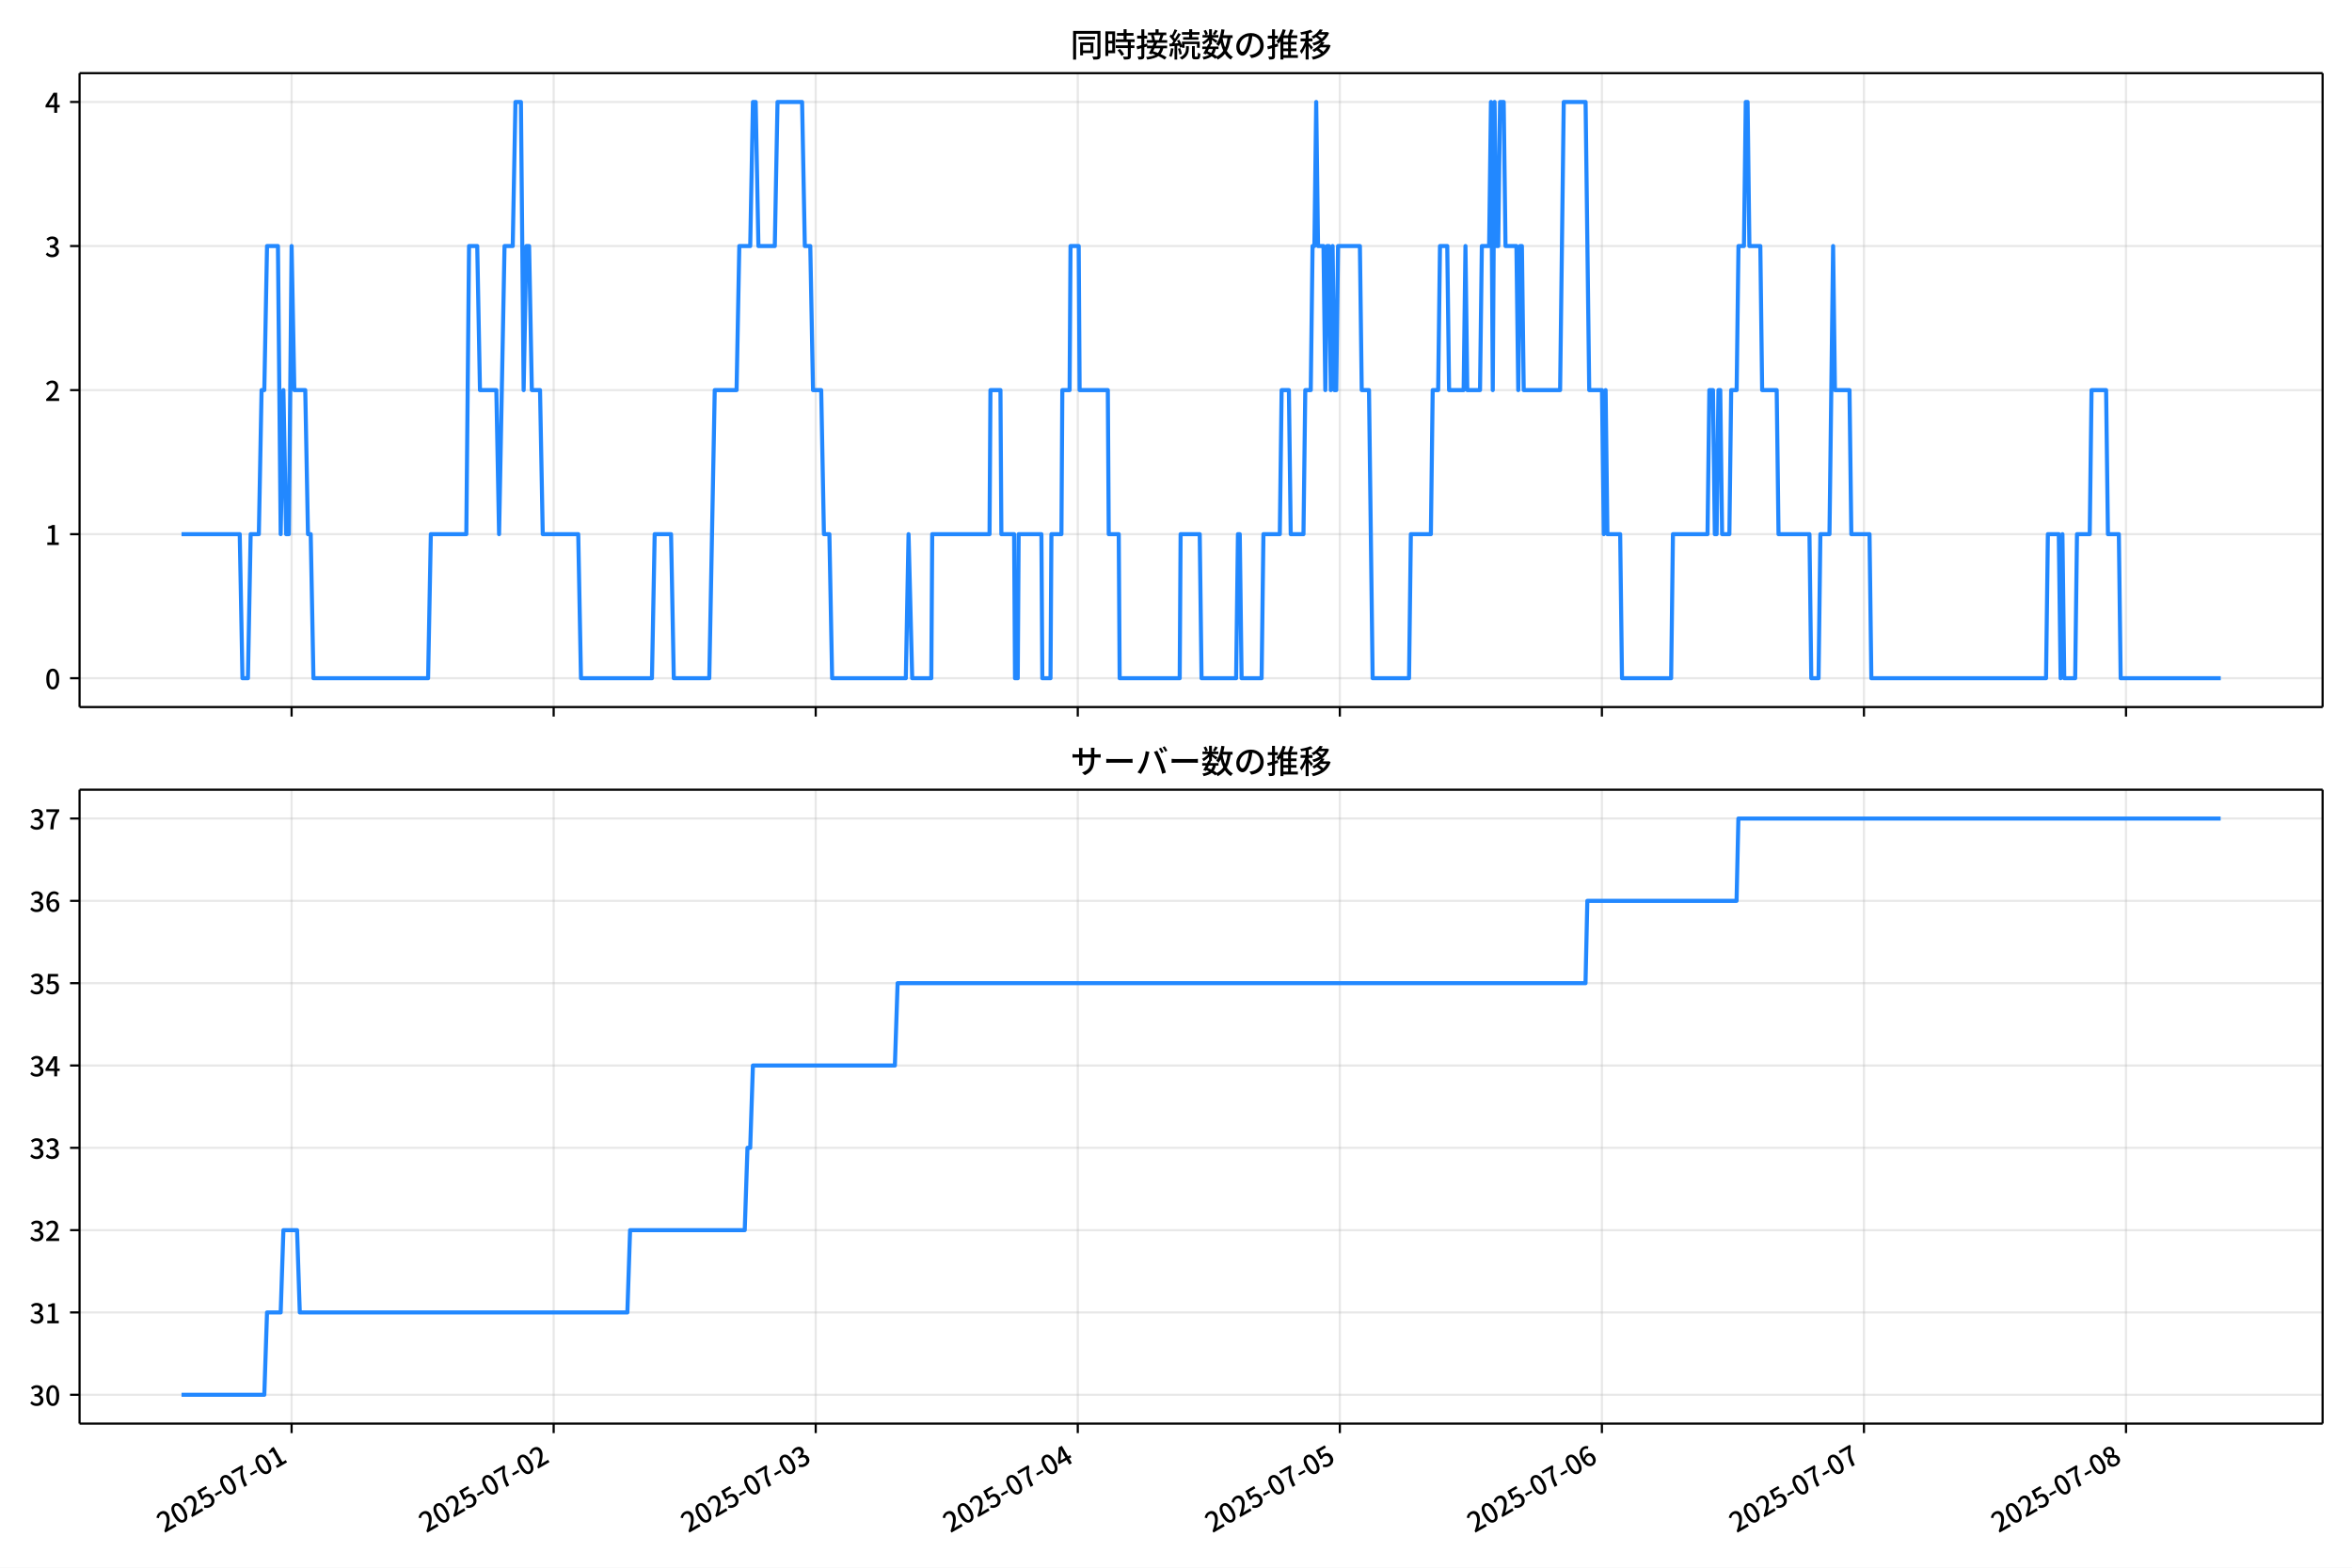
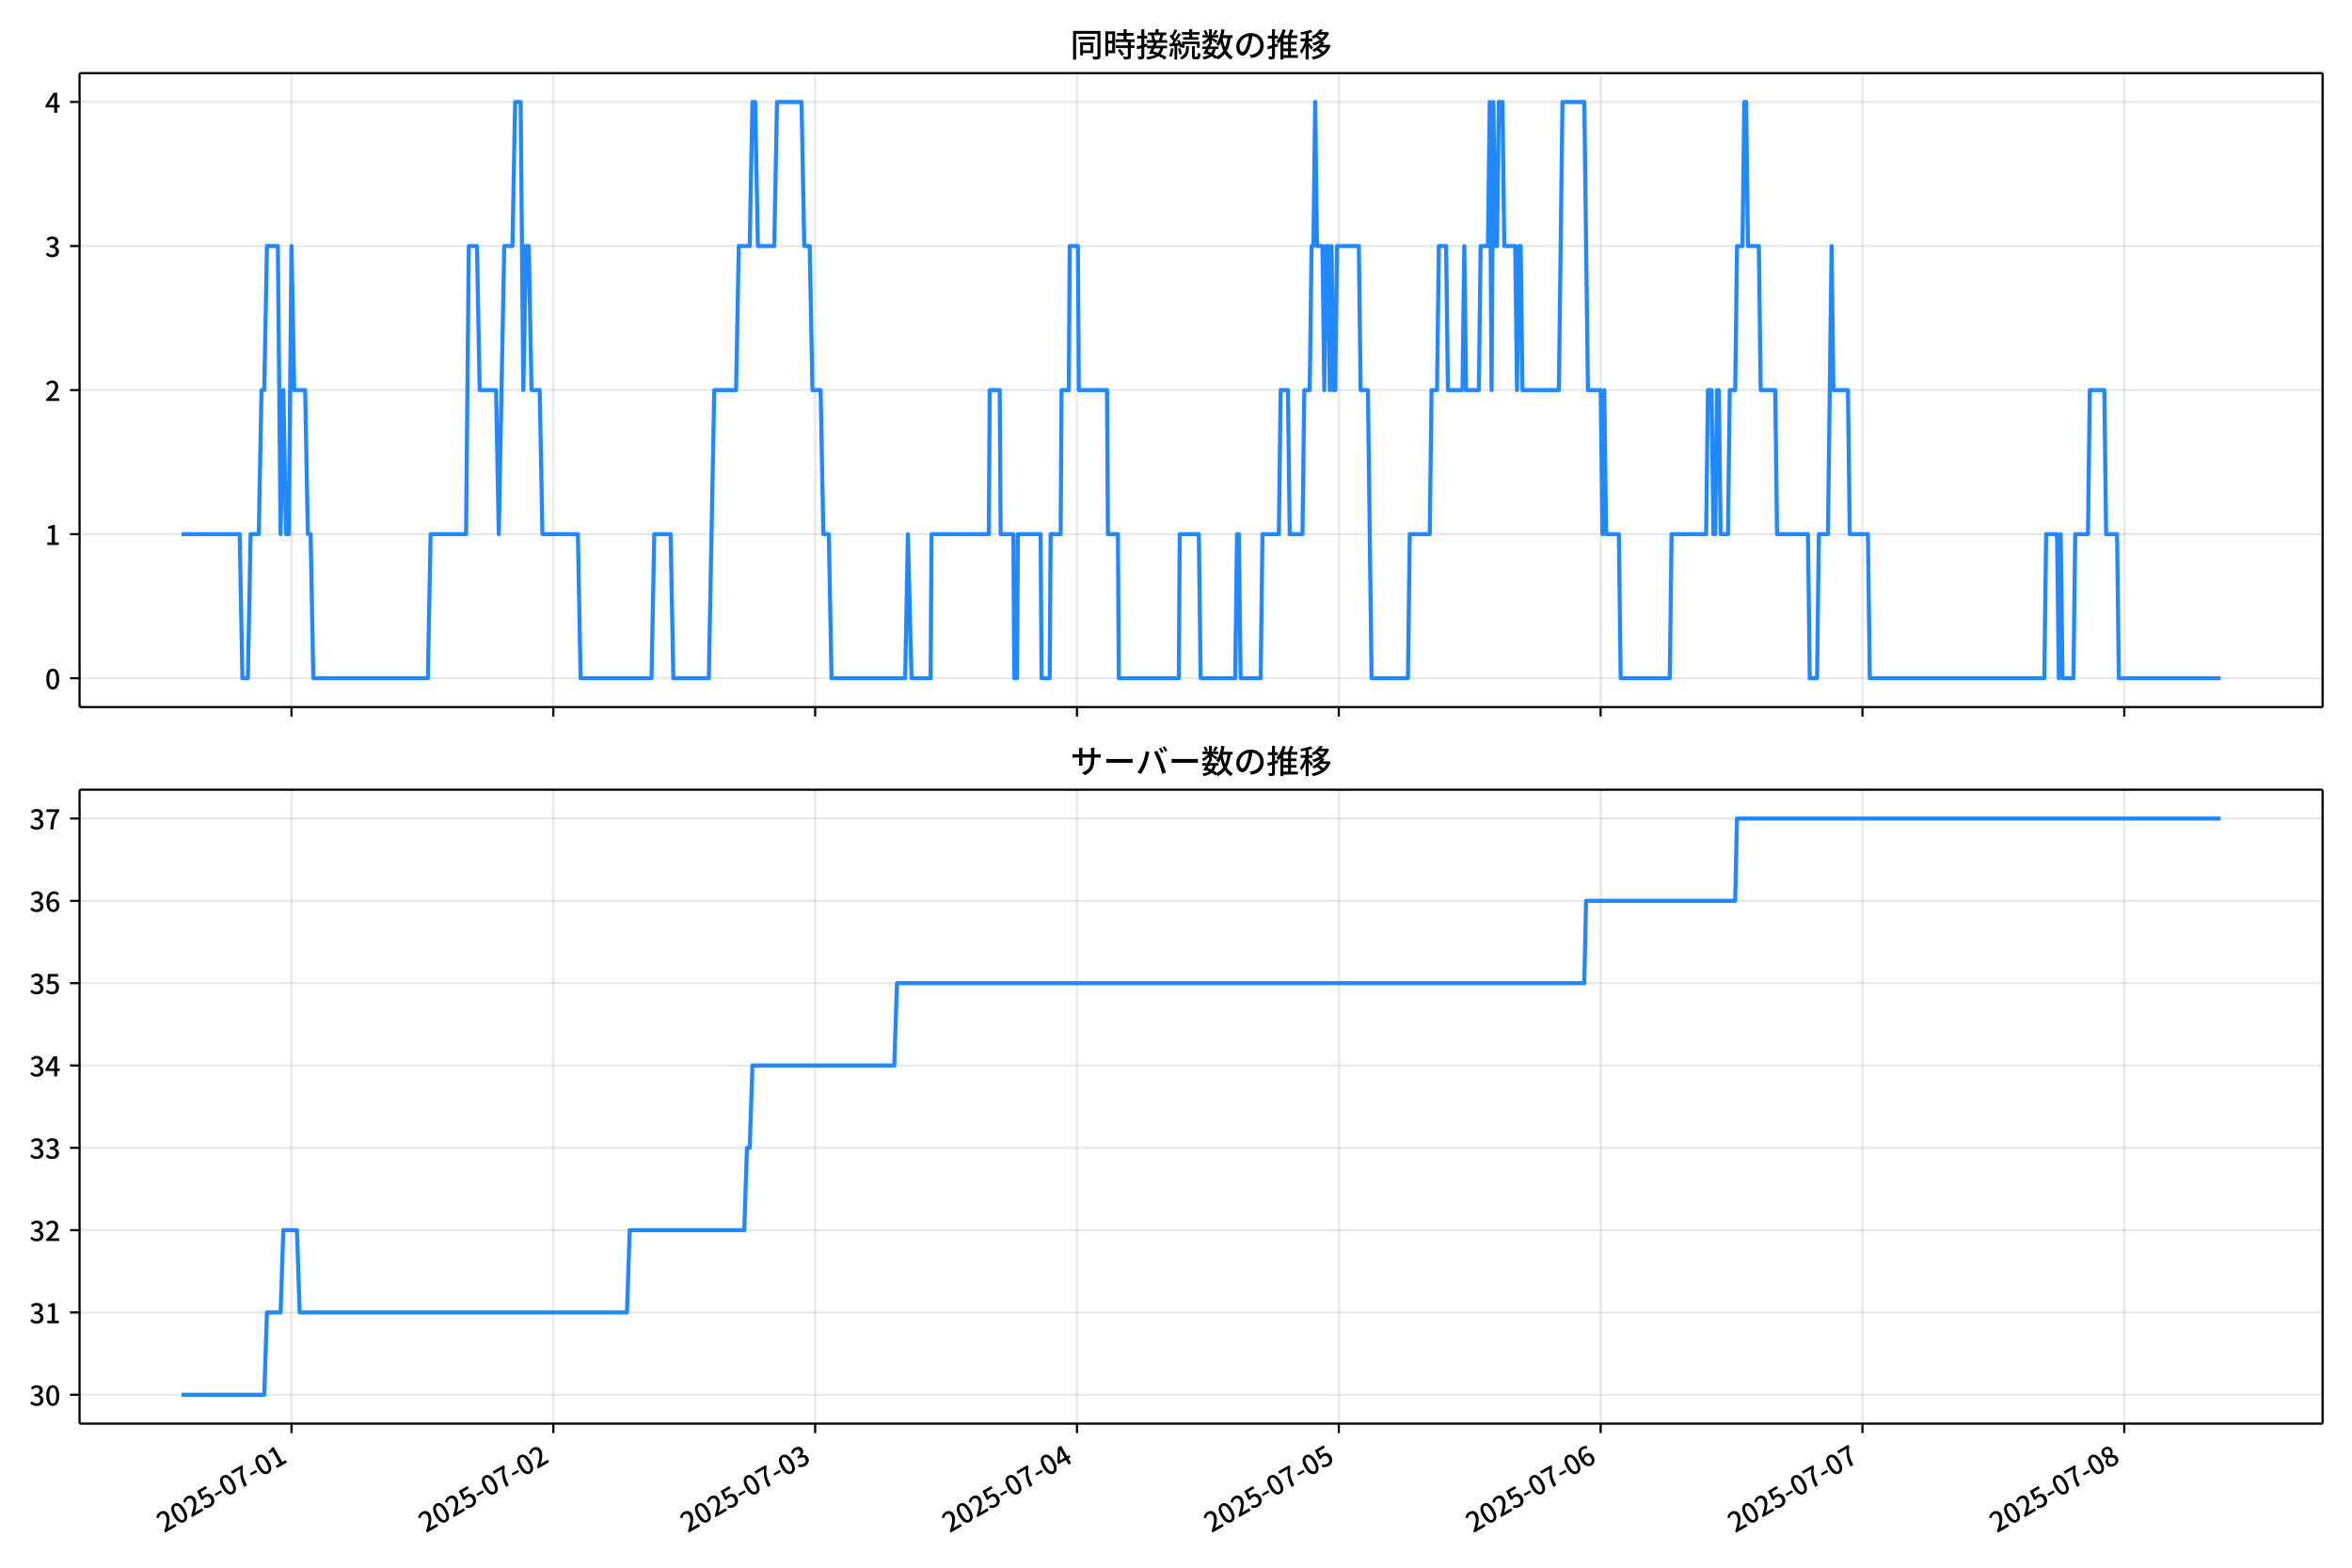
<svg xmlns="http://www.w3.org/2000/svg" xmlns:xlink="http://www.w3.org/1999/xlink" version="1.1" viewBox="0 0 864 576">
  <defs>
    <style type="text/css">*{stroke-linejoin: round; stroke-linecap: butt}</style>
  </defs>
  <g id="z">
    <g id="aa">
      <path d="m0 576h864v-576h-864z" fill="#fff" />
    </g>
    <g id="ab">
      <g id="ac">
        <path d="m29.23 259.78h823.97v-232.9h-823.97z" fill="#fff" />
      </g>
      <g id="ad">
        <g id="ae">
          <g id="af">
-             <path d="m107.12 259.78v-232.9" clip-path="url(#f)" fill="none" stroke="#b0b0b0" stroke-linecap="square" stroke-opacity=".3" stroke-width=".8" />
+             <path d="m107.08 259.78v-232.9" clip-path="url(#f)" fill="none" stroke="#b0b0b0" stroke-linecap="square" stroke-opacity=".3" stroke-width=".8" />
          </g>
          <g id="ag">
            <defs>
              <path id="d" d="m0 0v3.5" stroke="#000" stroke-width=".8" />
            </defs>
-             <use x="107.118" y="259.778" stroke="#000000" stroke-width=".8" xlink:href="#d" />
+             <use x="107.082" y="259.778" stroke="#000000" stroke-width=".8" xlink:href="#d" />
          </g>
        </g>
        <g id="ah">
          <g id="ai">
-             <path d="m203.38 259.78v-232.9" clip-path="url(#f)" fill="none" stroke="#b0b0b0" stroke-linecap="square" stroke-opacity=".3" stroke-width=".8" />
+             <path d="m203.26 259.78v-232.9" clip-path="url(#f)" fill="none" stroke="#b0b0b0" stroke-linecap="square" stroke-opacity=".3" stroke-width=".8" />
          </g>
          <g id="aj">
-             <use x="203.385" y="259.778" stroke="#000000" stroke-width=".8" xlink:href="#d" />
+             <use x="203.263" y="259.778" stroke="#000000" stroke-width=".8" xlink:href="#d" />
          </g>
        </g>
        <g id="ak">
          <g id="al">
-             <path d="m299.65 259.78v-232.9" clip-path="url(#f)" fill="none" stroke="#b0b0b0" stroke-linecap="square" stroke-opacity=".3" stroke-width=".8" />
+             <path d="m299.44 259.78v-232.9" clip-path="url(#f)" fill="none" stroke="#b0b0b0" stroke-linecap="square" stroke-opacity=".3" stroke-width=".8" />
          </g>
          <g id="am">
-             <use x="299.651" y="259.778" stroke="#000000" stroke-width=".8" xlink:href="#d" />
+             <use x="299.444" y="259.778" stroke="#000000" stroke-width=".8" xlink:href="#d" />
          </g>
        </g>
        <g id="an">
          <g id="ao">
-             <path d="m395.92 259.78v-232.9" clip-path="url(#f)" fill="none" stroke="#b0b0b0" stroke-linecap="square" stroke-opacity=".3" stroke-width=".8" />
+             <path d="m395.62 259.78v-232.9" clip-path="url(#f)" fill="none" stroke="#b0b0b0" stroke-linecap="square" stroke-opacity=".3" stroke-width=".8" />
          </g>
          <g id="ap">
-             <use x="395.918" y="259.778" stroke="#000000" stroke-width=".8" xlink:href="#d" />
+             <use x="395.624" y="259.778" stroke="#000000" stroke-width=".8" xlink:href="#d" />
          </g>
        </g>
        <g id="aq">
          <g id="ar">
-             <path d="m492.18 259.78v-232.9" clip-path="url(#f)" fill="none" stroke="#b0b0b0" stroke-linecap="square" stroke-opacity=".3" stroke-width=".8" />
+             <path d="m491.81 259.78v-232.9" clip-path="url(#f)" fill="none" stroke="#b0b0b0" stroke-linecap="square" stroke-opacity=".3" stroke-width=".8" />
          </g>
          <g id="as">
-             <use x="492.184" y="259.778" stroke="#000000" stroke-width=".8" xlink:href="#d" />
+             <use x="491.805" y="259.778" stroke="#000000" stroke-width=".8" xlink:href="#d" />
          </g>
        </g>
        <g id="at">
          <g id="au">
-             <path d="m588.45 259.78v-232.9" clip-path="url(#f)" fill="none" stroke="#b0b0b0" stroke-linecap="square" stroke-opacity=".3" stroke-width=".8" />
+             <path d="m587.99 259.78v-232.9" clip-path="url(#f)" fill="none" stroke="#b0b0b0" stroke-linecap="square" stroke-opacity=".3" stroke-width=".8" />
          </g>
          <g id="av">
-             <use x="588.451" y="259.778" stroke="#000000" stroke-width=".8" xlink:href="#d" />
+             <use x="587.986" y="259.778" stroke="#000000" stroke-width=".8" xlink:href="#d" />
          </g>
        </g>
        <g id="aw">
          <g id="ax">
-             <path d="m684.72 259.78v-232.9" clip-path="url(#f)" fill="none" stroke="#b0b0b0" stroke-linecap="square" stroke-opacity=".3" stroke-width=".8" />
+             <path d="m684.17 259.78v-232.9" clip-path="url(#f)" fill="none" stroke="#b0b0b0" stroke-linecap="square" stroke-opacity=".3" stroke-width=".8" />
          </g>
          <g id="ay">
-             <use x="684.717" y="259.778" stroke="#000000" stroke-width=".8" xlink:href="#d" />
+             <use x="684.166" y="259.778" stroke="#000000" stroke-width=".8" xlink:href="#d" />
          </g>
        </g>
        <g id="az">
          <g id="ba">
-             <path d="m780.98 259.78v-232.9" clip-path="url(#f)" fill="none" stroke="#b0b0b0" stroke-linecap="square" stroke-opacity=".3" stroke-width=".8" />
+             <path d="m780.35 259.78v-232.9" clip-path="url(#f)" fill="none" stroke="#b0b0b0" stroke-linecap="square" stroke-opacity=".3" stroke-width=".8" />
          </g>
          <g id="bb">
-             <use x="780.984" y="259.778" stroke="#000000" stroke-width=".8" xlink:href="#d" />
+             <use x="780.347" y="259.778" stroke="#000000" stroke-width=".8" xlink:href="#d" />
          </g>
        </g>
      </g>
      <g id="bc">
        <g id="bd">
          <g id="be">
            <path d="m29.23 249.19h823.97" clip-path="url(#f)" fill="none" stroke="#b0b0b0" stroke-linecap="square" stroke-opacity=".3" stroke-width=".8" />
          </g>
          <g id="bf">
            <defs>
              <path id="g" d="m0 0h-3.5" stroke="#000" stroke-width=".8" />
            </defs>
            <use x="29.23" y="249.191" stroke="#000000" stroke-width=".8" xlink:href="#g" />
          </g>
          <g id="bg">
            <g transform="translate(16.53 253.18) scale(.1 -.1)">
              <defs>
                <path id="a" transform="scale(.015625)" d="m1830-90q-460 0-806 275-346 276-535 823-188 547-188 1366 0 820 188 1357 189 538 535 803 346 266 806 266 461 0 800-269 340-269 528-803 189-534 189-1354 0-819-189-1366-188-547-528-823-339-275-800-275zm0 589q237 0 422 185 186 186 288 599 103 413 103 1091 0 679-103 1082-102 403-288 582-185 180-422 180-236 0-422-180-186-179-292-582-105-403-105-1082 0-678 105-1091 106-413 292-599 186-185 422-185z" />
              </defs>
              <use xlink:href="#a" />
            </g>
          </g>
        </g>
        <g id="bh">
          <g id="bi">
            <path d="m29.23 196.26h823.97" clip-path="url(#f)" fill="none" stroke="#b0b0b0" stroke-linecap="square" stroke-opacity=".3" stroke-width=".8" />
          </g>
          <g id="bj">
            <use x="29.23" y="196.26" stroke="#000000" stroke-width=".8" xlink:href="#g" />
          </g>
          <g id="bk">
            <g transform="translate(16.53 200.25) scale(.1 -.1)">
              <defs>
                <path id="l" transform="scale(.015625)" d="m544 0v608h1037v3277h-845v467q333 58 579 147 247 90 451 218h557v-4109h915v-608h-2694z" />
              </defs>
              <use xlink:href="#l" />
            </g>
          </g>
        </g>
        <g id="bl">
          <g id="bm">
            <path d="m29.23 143.33h823.97" clip-path="url(#f)" fill="none" stroke="#b0b0b0" stroke-linecap="square" stroke-opacity=".3" stroke-width=".8" />
          </g>
          <g id="bn">
            <use x="29.23" y="143.329" stroke="#000000" stroke-width=".8" xlink:href="#g" />
          </g>
          <g id="bo">
            <g transform="translate(16.53 147.31) scale(.1 -.1)">
              <defs>
                <path id="b" transform="scale(.015625)" d="m282 0v429q697 621 1164 1136 468 515 701 956 234 442 234 826 0 256-87 451-86 196-262 301-176 106-445 106-275 0-506-151-230-150-422-368l-416 410q301 333 637 518 336 186 803 186 429 0 749-176t496-493 176-745q0-455-224-919t-615-935q-390-470-889-950 186 20 394 36t374 16h1184v-634h-3046z" />
              </defs>
              <use xlink:href="#b" />
            </g>
          </g>
        </g>
        <g id="bp">
          <g id="bq">
            <path d="m29.23 90.398h823.97" clip-path="url(#f)" fill="none" stroke="#b0b0b0" stroke-linecap="square" stroke-opacity=".3" stroke-width=".8" />
          </g>
          <g id="br">
            <use x="29.23" y="90.398" stroke="#000000" stroke-width=".8" xlink:href="#g" />
          </g>
          <g id="bs">
            <g transform="translate(16.53 94.383) scale(.1 -.1)">
              <defs>
                <path id="h" transform="scale(.015625)" d="m1715-90q-371 0-656 90t-503 240q-217 150-377 323l359 474q211-205 479-359 269-153 634-153 269 0 467 92 199 93 311 266t112 423q0 256-125 451t-429 300q-304 106-835 106v551q467 0 732 105 266 106 384 291 119 186 119 423 0 307-192 489-192 183-531 183-269 0-503-119-233-118-438-316l-384 460q282 256 614 413 333 157 737 157 422 0 748-144 327-144 512-413 186-269 186-659 0-403-221-685-221-281-592-422v-26q269-70 490-227t349-400 128-557q0-422-215-726-214-304-573-468-358-163-787-163z" />
              </defs>
              <use xlink:href="#h" />
            </g>
          </g>
        </g>
        <g id="bt">
          <g id="bu">
            <path d="m29.23 37.466h823.97" clip-path="url(#f)" fill="none" stroke="#b0b0b0" stroke-linecap="square" stroke-opacity=".3" stroke-width=".8" />
          </g>
          <g id="bv">
            <use x="29.23" y="37.466" stroke="#000000" stroke-width=".8" xlink:href="#g" />
          </g>
          <g id="bw">
            <g transform="translate(16.53 41.451) scale(.1 -.1)">
              <defs>
                <path id="k" transform="scale(.015625)" d="m2170 0v3072q0 192 12 457 13 266 20 458h-26q-90-179-183-365-92-185-195-364l-921-1415h2579v-576h-3328v493l1875 2957h858v-4717h-691z" />
              </defs>
              <use xlink:href="#k" />
            </g>
          </g>
        </g>
      </g>
      <g id="bx">
-         <path d="m66.683 196.26h21.383l1.003 52.931h2.006l1.003-52.931h3.008l1.003-52.931h1.003l1.003-52.931h4.011l1.003 105.86 1.003-52.931 1.003 52.931h1.003l1.003-105.86 1.003 52.931h4.011l1.003 52.931h1.003l1.003 52.931h42.117l1.003-52.931h13.036l1.003-105.86h3.008l1.003 52.931h6.017l1.003 52.931 2.006-105.86h3.008l1.003-52.931h2.006l1.003 105.86 1.003-52.931h1.003l1.003 52.931h3.008l1.003 52.931h13.036l1.003 52.931h26.072l1.003-52.931h6.017l1.003 52.931h13.036l2.006-105.86h8.022l1.003-52.931h4.011l1.003-52.931h1.003l1.003 52.931h6.017l1.003-52.931h9.025l1.003 52.931h2.006l1.003 52.931h3.008l1.003 52.931h2.006l1.003 52.931h27.075l1.003-52.931 1.337 52.931h7.019l.334-52.931h21.058l.334-52.931h3.677l.334 52.931h4.68l.334 52.931h1.003l.334-52.931h8.357l.334 52.931h3.008l.334-52.931h3.677l.334-52.931h2.674l.334-52.931h3.008l.334 52.931h10.362l.334 52.931h3.677l.334 52.931h22.061l.334-52.931h7.019l.669 52.931h12.702l.669-52.931h.669l.669 52.931h7.354l.669-52.931h6.017l.669-52.931h2.674l.669 52.931h4.68l.669-52.931h2.006l.669-52.931h.669l.669-52.931.669 52.931h2.006l.669 52.931.669-52.931h.669l.669 52.931.669-52.931.669 52.931h.669l.669-52.931h8.022l.669 52.931h2.674l1.337 105.86h13.37l.669-52.931h7.354l.669-52.931h2.006l.669-52.931h2.674l.669 52.931h5.348l.669-52.931.669 52.931h4.68l.669-52.931h2.674l.669-52.931.669 105.86.669-105.86.669 52.931h.669l.669-52.931h1.337l.669 52.931h4.011l.669 52.931.669-52.931h.669l.669 52.931h13.37l1.337-105.86h8.022l1.337 105.86h4.68l.669 52.931.669-52.931.669 52.931h4.68l.669 52.931h18.05l.669-52.931h12.702l.669-52.931h1.337l.669 52.931h.669l.669-52.931h.669l.669 52.931h2.674l.669-52.931h2.006l.669-52.931h2.006l.669-52.931h.669l.669 52.931h4.011l.669 52.931h5.348l.669 52.931h11.365l.669 52.931h2.674l.669-52.931h3.343l1.337-105.86.669 52.931h5.348l.669 52.931h6.685l.669 52.931h64.178l.669-52.931h4.011l.669 52.931.669-52.931.669 52.931h4.011l.669-52.931h4.68l.669-52.931h5.348l.669 52.931h4.011l.669 52.931h36.768v0" clip-path="url(#f)" fill="none" stroke="#28f" stroke-linecap="square" stroke-width="1.5" />
+         <path d="m66.683 196.26h21.363l1.002 52.931h2.004l1.002-52.931h3.006l1.002-52.931h1.002l1.002-52.931h4.008l1.002 105.86 1.002-52.931 1.002 52.931h1.002l1.002-105.86 1.002 52.931h4.008l1.002 52.931h1.002l1.002 52.931h42.079l1.002-52.931h13.024l1.002-105.86h3.006l1.002 52.931h6.011l1.002 52.931 2.004-105.86h3.006l1.002-52.931h2.004l1.002 105.86 1.002-52.931h1.002l1.002 52.931h3.006l1.002 52.931h13.024l1.002 52.931h26.049l1.002-52.931h6.011l1.002 52.931h13.024l2.004-105.86h8.015l1.002-52.931h4.008l1.002-52.931h1.002l1.002 52.931h6.011l1.002-52.931h9.017l1.002 52.931h2.004l1.002 52.931h3.006l1.002 52.931h2.004l1.002 52.931h27.051l1.002-52.931 1.336 52.931h7.013l.334-52.931h21.04l.334-52.931h3.674l.334 52.931h4.675l.334 52.931h1.002l.334-52.931h8.349l.334 52.931h3.006l.334-52.931h3.674l.334-52.931h2.672l.334-52.931h3.006l.334 52.931h10.353l.334 52.931h3.674l.334 52.931h22.041l.334-52.931h7.013l.668 52.931h12.691l.668-52.931h.668l.668 52.931h7.347l.668-52.931h6.011l.668-52.931h2.672l.668 52.931h4.675l.668-52.931h2.004l.668-52.931h.668l.668-52.931.668 52.931h2.004l.668 52.931.668-52.931h.668l.668 52.931.668-52.931.668 52.931h.668l.668-52.931h8.015l.668 52.931h2.672l1.336 105.86h13.358l.668-52.931h7.347l.668-52.931h2.004l.668-52.931h2.672l.668 52.931h5.343l.668-52.931.668 52.931h4.675l.668-52.931h2.672l.668-52.931.668 105.86.668-105.86.668 52.931h.668l.668-52.931h1.336l.668 52.931h4.008l.668 52.931.668-52.931h.668l.668 52.931h13.358l1.336-105.86h8.015l1.336 105.86h4.675l.668 52.931.668-52.931.668 52.931h4.675l.668 52.931h18.034l.668-52.931h12.691l.668-52.931h1.336l.668 52.931h.668l.668-52.931h.668l.668 52.931h2.672l.668-52.931h2.004l.668-52.931h2.004l.668-52.931h.668l.668 52.931h4.008l.668 52.931h5.343l.668 52.931h11.355l.668 52.931h2.672l.668-52.931h3.34l1.336-105.86.668 52.931h5.343l.668 52.931h6.679l.668 52.931h64.12l.668-52.931h4.008l.668 52.931.668-52.931.668 52.931h4.008l.668-52.931h4.675l.668-52.931h5.343l.668 52.931h4.008l.668 52.931h37.404v0" clip-path="url(#f)" fill="none" stroke="#28f" stroke-linecap="square" stroke-width="1.5" />
      </g>
      <g id="by">
        <path d="m29.23 259.78v-232.9" fill="none" stroke="#000" stroke-linecap="square" stroke-width=".8" />
      </g>
      <g id="bz">
        <path d="m853.2 259.78v-232.9" fill="none" stroke="#000" stroke-linecap="square" stroke-width=".8" />
      </g>
      <g id="ca">
        <path d="m29.23 259.78h823.97" fill="none" stroke="#000" stroke-linecap="square" stroke-width=".8" />
      </g>
      <g id="cb">
        <path d="m29.23 26.88h823.97" fill="none" stroke="#000" stroke-linecap="square" stroke-width=".8" />
      </g>
      <g id="cc">
        <g transform="translate(393.22 20.88) scale(.12 -.12)">
          <defs>
            <path id="v" transform="scale(.015625)" d="m1587 3936h3232v-518h-3232v518zm320-1114h557v-2534h-557v2534zm301 0h2291v-2086h-2291v512h1734v1069h-1734v505zm-1683 2260h5113v-570h-4524v-5056h-589v5626zm4768 0h595v-4896q0-250-67-397t-227-218q-160-77-426-96t-675-19q-13 83-45 192t-77 218q-45 108-89 185 281-13 527-13 247 0 330 0 83 7 118 42 36 35 36 112v4890z" />
            <path id="t" transform="scale(.015625)" d="m2714 4672h3238v-525h-3238v525zm-244-1235h3712v-538h-3712v538zm20-1184h3635v-531h-3635v531zm1523 3155h595v-2310h-595v2310zm832-2451h589v-2823q0-230-61-364-61-135-227-199-167-70-423-86t-633-16q-20 121-78 285-57 163-121 284 275-6 509-9t310-3q77 6 106 28 29 23 29 93v2810zm-2023-1677 487 282q153-160 313-352t294-381q135-189 206-343l-519-313q-64 153-189 348-124 196-278 394-154 199-314 365zm-2086 3718h1619v-4281h-1619v544h1056v3187h-1056v550zm32-1843h1293v-537h-1293v537zm-320 1843h563v-4832h-563v4832z" />
            <path id="u" transform="scale(.015625)" d="m3866 5408h614v-870h-614v870zm-1479-653h3597v-518h-3597v518zm-230-1485h4e3v-518h-4e3v518zm825 922 519 102q64-160 121-342 58-182 96-352 39-170 45-304l-544-128q-6 134-42 313-35 180-83 365-48 186-112 346zm1856 109 589-71q-96-275-202-557-105-281-195-486l-518 77q58 147 122 329 64 183 118 372t86 336zm-2643-2106h3943v-518h-3943v518zm1408 685 602-115q-167-371-362-784t-390-797-362-685l-525 179q160 288 346 666t368 784 323 752zm-659-2157 358 403q352-102 733-240 381-137 752-304 371-166 697-336 327-169 558-329l-384-461q-218 160-532 336-313 176-685 345-371 170-755 323-384 154-742 263zm1894 1114 583-71q-122-550-353-944-230-393-604-662t-922-435q-547-167-1296-269-25 128-93 269-67 141-137 230 678 64 1168 192t819 349q330 221 531 550 202 330 304 791zm-4684 217q396 90 953 240 557 151 1120 311l77-544q-525-154-1053-311-528-156-963-284l-134 588zm121 2093h1965v-563h-1965v563zm819 1248h576v-5229q0-236-51-374t-192-208q-141-77-355-99-214-23-541-16-13 115-64 288t-109 294q205-6 381-6t234 0q64 0 92 28 29 29 29 93v5229z" />
            <path id="s" transform="scale(.015625)" d="m4058 5408h595v-1798h-595v1798zm-1415-563h3443v-499h-3443v499zm231-992h3008v-499h-3008v499zm-224-877h3475v-1203h-531v729h-2432v-729h-512v1203zm1964-877h551v-1881q0-122 22-157 23-35 106-35 25 0 92 0 68 0 135 0t99 0q51 0 83 54t45 224 19 515q90-70 234-131t259-93q-19-429-83-662-64-234-183-326-118-93-316-93-39 0-103 0t-134 0-138 0q-67 0-99 0-237 0-365 64t-176 218q-48 153-48 422v1881zm-1164-6h550v-455q0-243-48-528-48-284-186-579-137-294-409-572-272-279-727-503-70 90-192 208-121 118-230 195 416 205 665 438 250 234 371 474 122 240 164 467 42 228 42 413v442zm-2240 3309 524-192q-121-244-259-503-137-259-275-496t-259-416l-410 173q122 186 246 438 125 253 240 515 116 263 193 481zm716-743 500-230q-224-359-496-756-272-396-548-764-275-368-518-650l-358 205q179 211 377 483 199 272 387 569 189 298 358 592 170 295 298 551zm-1721-665 307 403q166-154 339-340 173-185 320-364t224-327l-326-460q-77 160-218 348-141 189-314 384-172 196-332 356zm1485-832 435 179q128-211 249-458 122-246 215-474 93-227 137-412l-473-211q-32 185-119 422-86 237-201 486-115 250-243 468zm-1530-583q422 26 998 54 576 29 1184 68l7-499q-570-45-1127-84-556-38-992-70l-70 531zm1702-992 436 135q121-276 214-596t118-556l-454-148q-26 237-112 563-86 327-202 602zm-1363 109 499-83q-57-455-163-897-105-441-253-748-51 32-134 73-83 42-170 83-86 42-144 62 148 294 234 697t131 813zm691 627h525v-2861h-525v2861z" />
            <path id="n" transform="scale(.015625)" d="m224 2022h3187v-499h-3187v499zm51 2247h3111v-487h-3111v487zm1127-1735 563-121q-154-320-333-672t-352-679q-173-326-326-582l-532 173q148 243 324 566t345 669q170 346 311 646zm934-832 563-64q-89-480-262-838t-461-614-701-432-976-298q-25 128-99 269t-157 237q659 102 1085 303 426 202 666 554t342 883zm422 3597 519-211q-147-218-298-436-150-217-278-377l-403 186q121 173 252 413 132 240 208 425zm-1203 109h563v-2957h-563v2957zm-1075-320 448 186q134-192 246-420 112-227 157-393l-467-211q-38 172-147 406t-237 432zm1094-1050 397-236q-160-263-400-529-240-265-519-489-278-224-553-378-51 103-141 237-89 135-179 218 269 109 534 294 266 186 493 416 228 231 368 467zm487-204q83-45 246-145 163-99 352-211t346-211 221-150l-327-423q-83 77-230 198-147 122-317 253-170 132-327 250-156 119-259 189l295 250zm1798 396h2311v-556h-2311v556zm115 1178 615-90q-103-640-263-1235t-384-1101q-224-505-512-889-44 57-134 134t-186 157-166 125q275 339 473 796 199 458 340 995 141 538 217 1108zm1223-1510 614-58q-147-1101-445-1940-297-838-813-1443-515-604-1321-1014-26 71-90 177-64 105-134 208-70 102-128 159 742 346 1212 880 471 535 730 1290 260 755 375 1741zm-1005-135q134-851 387-1597 253-745 659-1305 407-560 1002-874-70-57-154-150-83-93-154-189-70-96-121-179-633 371-1056 988-422 618-688 1434-265 816-425 1783l550 89zm-3309-3065 327 416q377-148 754-330 378-182 701-378 324-195 548-368l-416-435q-211 179-519 378-307 198-666 383-358 186-729 334z" />
            <path id="r" transform="scale(.015625)" d="m3686 4378q-64-493-163-1041-99-547-265-1084-192-653-432-1104t-522-688-595-237q-320 0-596 221-275 221-448 621-172 400-172 931 0 537 220 1017 221 480 611 851 391 372 909 583 519 211 1121 211 576 0 1040-186 464-185 793-515 330-329 502-771 173-441 173-941 0-672-278-1194-278-521-816-851-538-329-1318-444l-378 601q166 20 307 42t263 48q307 70 585 217 279 148 496 375 218 227 342 534 125 308 125 692t-122 713q-121 330-358 573-236 243-582 380-346 138-781 138-525 0-935-186-409-185-694-489-284-304-432-656-147-352-147-678 0-365 89-605 90-240 224-355 135-115 276-115t288 144 297 457q151 314 298 800 147 461 246 982 100 522 145 1021l684-12z" />
            <path id="o" transform="scale(.015625)" d="m2995 2925h2893v-519h-2893v519zm0-1280h2893v-519h-2893v519zm-64-1299h3232v-557h-3232v557zm1312 3577h563v-3763h-563v3763zm429 1466 634-141q-154-390-340-794-185-403-339-684l-512 140q103 199 208 458 106 259 195 528 90 269 154 493zm-1472 25 582-147q-153-518-371-1018-217-499-483-931t-573-758q-38 64-109 160-70 96-147 198-77 103-141 160 416 416 733 1034t509 1302zm128-1203h2720v-537h-2720v-4205h-582v4422l313 320h269zm-3174-2157q396 90 953 240 557 151 1120 311l77-544q-525-154-1053-311-528-156-963-284l-134 588zm121 2093h1965v-563h-1965v563zm819 1248h576v-5229q0-236-51-374t-192-208q-141-77-355-99-214-23-541-16-13 115-64 288t-109 294q205-6 381-6t234 0q64 0 92 28 29 29 29 93v5229z" />
            <path id="m" transform="scale(.015625)" d="m4051 5402 595-109q-281-493-729-941t-1107-806q-39 64-106 144t-141 153q-73 74-137 119 608 288 1011 678t614 762zm-77-557h1511v-493h-1863l352 493zm1293 0h109l109 25 384-179q-192-505-496-905t-695-701q-390-301-845-519-454-217-947-358-44 109-137 253t-176 227q448 109 867 294 419 186 777 445 359 259 631 592t419 730v96zm-1990-954 377 307q167-96 336-218 170-121 320-249 151-128 247-237l-397-332q-90 108-237 236t-317 259q-169 132-329 234zm1107-934 595-109q-307-538-803-1031-496-492-1232-876-38 64-102 144t-138 156q-74 77-138 116 455 217 807 483t604 554q253 288 407 563zm-90-589h1460v-506h-1818l358 506zm1268 0h121l109 26 384-167q-192-614-531-1075t-787-794q-448-332-983-553-534-221-1129-355-45 115-132 269-86 153-176 249 551 96 1043 285 493 189 903 473 410 285 714 669t464 883v90zm-2132-1056 410 339q186-102 384-237 198-134 371-275t282-269l-435-371q-103 128-270 272-166 144-361 288t-381 253zm-2150 3533h589v-5376h-589v5376zm-992-1242h2336v-569h-2336v569zm1024-224 365-160q-96-339-231-707-134-368-291-727-157-358-336-672-179-313-365-537-44 128-134 291t-160 272q173 192 339 457 167 266 323 570 157 304 282 618t208 595zm941 1946 416-467q-314-122-695-221-380-99-784-173-403-74-780-131-20 102-71 236-51 135-102 231 358 58 732 138 375 80 711 179t573 208zm-397-2579q58-45 179-170 122-125 266-266 144-140 259-265t160-183l-352-473q-58 102-157 255-99 154-218 317-118 164-227 311-108 147-185 237l275 237z" />
          </defs>
          <use xlink:href="#v" />
          <use transform="translate(100)" xlink:href="#t" />
          <use transform="translate(200)" xlink:href="#u" />
          <use transform="translate(300)" xlink:href="#s" />
          <use transform="translate(400)" xlink:href="#n" />
          <use transform="translate(500)" xlink:href="#r" />
          <use transform="translate(600)" xlink:href="#o" />
          <use transform="translate(700)" xlink:href="#m" />
        </g>
      </g>
    </g>
    <g id="cd">
      <g id="ce">
        <path d="m29.23 523.06h823.97v-232.9h-823.97z" fill="#fff" />
      </g>
      <g id="cf">
        <g id="cg">
          <g id="ch">
-             <path d="m107.12 523.06v-232.9" clip-path="url(#c)" fill="none" stroke="#b0b0b0" stroke-linecap="square" stroke-opacity=".3" stroke-width=".8" />
+             <path d="m107.08 523.06v-232.9" clip-path="url(#c)" fill="none" stroke="#b0b0b0" stroke-linecap="square" stroke-opacity=".3" stroke-width=".8" />
          </g>
          <g id="ci">
-             <use x="107.118" y="523.055" stroke="#000000" stroke-width=".8" xlink:href="#d" />
+             <use x="107.082" y="523.055" stroke="#000000" stroke-width=".8" xlink:href="#d" />
          </g>
          <g id="cj">
-             <g transform="translate(60.329 563.33) rotate(-30) scale(.1 -.1)">
+             <g transform="translate(60.293 563.33) rotate(-30) scale(.1 -.1)">
              <defs>
                <path id="j" transform="scale(.015625)" d="m1715-90q-365 0-653 90t-506 237q-217 147-383 307l352 480q134-134 294-246t361-183q202-70 452-70 262 0 473 118 212 119 333 346 122 227 122 541 0 460-247 716-246 256-649 256-224 0-384-64t-365-198l-365 237 141 2240h2387v-627h-1747l-109-1204q154 77 307 118 154 42 340 42 397 0 723-160t518-490q192-329 192-847 0-519-224-887t-586-560q-361-192-777-192z" />
                <path id="e" transform="scale(.015625)" d="m301 1536v544h1689v-544h-1689z" />
                <path id="i" transform="scale(.015625)" d="m1235 0q32 646 109 1187t224 1024 384 941 576 938h-2208v627h3027v-455q-409-512-665-989-256-476-397-969t-205-1053-90-1251h-755z" />
              </defs>
              <use xlink:href="#b" />
              <use transform="translate(57)" xlink:href="#a" />
              <use transform="translate(114)" xlink:href="#b" />
              <use transform="translate(171)" xlink:href="#j" />
              <use transform="translate(228)" xlink:href="#e" />
              <use transform="translate(263.7)" xlink:href="#a" />
              <use transform="translate(320.7)" xlink:href="#i" />
              <use transform="translate(377.7)" xlink:href="#e" />
              <use transform="translate(413.4)" xlink:href="#a" />
              <use transform="translate(470.4)" xlink:href="#l" />
            </g>
          </g>
        </g>
        <g id="ck">
          <g id="cl">
-             <path d="m203.38 523.06v-232.9" clip-path="url(#c)" fill="none" stroke="#b0b0b0" stroke-linecap="square" stroke-opacity=".3" stroke-width=".8" />
+             <path d="m203.26 523.06v-232.9" clip-path="url(#c)" fill="none" stroke="#b0b0b0" stroke-linecap="square" stroke-opacity=".3" stroke-width=".8" />
          </g>
          <g id="cm">
-             <use x="203.385" y="523.055" stroke="#000000" stroke-width=".8" xlink:href="#d" />
+             <use x="203.263" y="523.055" stroke="#000000" stroke-width=".8" xlink:href="#d" />
          </g>
          <g id="cn">
-             <g transform="translate(156.6 563.33) rotate(-30) scale(.1 -.1)">
+             <g transform="translate(156.47 563.33) rotate(-30) scale(.1 -.1)">
              <use xlink:href="#b" />
              <use transform="translate(57)" xlink:href="#a" />
              <use transform="translate(114)" xlink:href="#b" />
              <use transform="translate(171)" xlink:href="#j" />
              <use transform="translate(228)" xlink:href="#e" />
              <use transform="translate(263.7)" xlink:href="#a" />
              <use transform="translate(320.7)" xlink:href="#i" />
              <use transform="translate(377.7)" xlink:href="#e" />
              <use transform="translate(413.4)" xlink:href="#a" />
              <use transform="translate(470.4)" xlink:href="#b" />
            </g>
          </g>
        </g>
        <g id="co">
          <g id="cp">
-             <path d="m299.65 523.06v-232.9" clip-path="url(#c)" fill="none" stroke="#b0b0b0" stroke-linecap="square" stroke-opacity=".3" stroke-width=".8" />
+             <path d="m299.44 523.06v-232.9" clip-path="url(#c)" fill="none" stroke="#b0b0b0" stroke-linecap="square" stroke-opacity=".3" stroke-width=".8" />
          </g>
          <g id="cq">
-             <use x="299.651" y="523.055" stroke="#000000" stroke-width=".8" xlink:href="#d" />
+             <use x="299.444" y="523.055" stroke="#000000" stroke-width=".8" xlink:href="#d" />
          </g>
          <g id="cr">
-             <g transform="translate(252.86 563.33) rotate(-30) scale(.1 -.1)">
+             <g transform="translate(252.65 563.33) rotate(-30) scale(.1 -.1)">
              <use xlink:href="#b" />
              <use transform="translate(57)" xlink:href="#a" />
              <use transform="translate(114)" xlink:href="#b" />
              <use transform="translate(171)" xlink:href="#j" />
              <use transform="translate(228)" xlink:href="#e" />
              <use transform="translate(263.7)" xlink:href="#a" />
              <use transform="translate(320.7)" xlink:href="#i" />
              <use transform="translate(377.7)" xlink:href="#e" />
              <use transform="translate(413.4)" xlink:href="#a" />
              <use transform="translate(470.4)" xlink:href="#h" />
            </g>
          </g>
        </g>
        <g id="cs">
          <g id="ct">
-             <path d="m395.92 523.06v-232.9" clip-path="url(#c)" fill="none" stroke="#b0b0b0" stroke-linecap="square" stroke-opacity=".3" stroke-width=".8" />
+             <path d="m395.62 523.06v-232.9" clip-path="url(#c)" fill="none" stroke="#b0b0b0" stroke-linecap="square" stroke-opacity=".3" stroke-width=".8" />
          </g>
          <g id="cu">
-             <use x="395.918" y="523.055" stroke="#000000" stroke-width=".8" xlink:href="#d" />
+             <use x="395.624" y="523.055" stroke="#000000" stroke-width=".8" xlink:href="#d" />
          </g>
          <g id="cv">
-             <g transform="translate(349.13 563.33) rotate(-30) scale(.1 -.1)">
+             <g transform="translate(348.83 563.33) rotate(-30) scale(.1 -.1)">
              <use xlink:href="#b" />
              <use transform="translate(57)" xlink:href="#a" />
              <use transform="translate(114)" xlink:href="#b" />
              <use transform="translate(171)" xlink:href="#j" />
              <use transform="translate(228)" xlink:href="#e" />
              <use transform="translate(263.7)" xlink:href="#a" />
              <use transform="translate(320.7)" xlink:href="#i" />
              <use transform="translate(377.7)" xlink:href="#e" />
              <use transform="translate(413.4)" xlink:href="#a" />
              <use transform="translate(470.4)" xlink:href="#k" />
            </g>
          </g>
        </g>
        <g id="cw">
          <g id="cx">
-             <path d="m492.18 523.06v-232.9" clip-path="url(#c)" fill="none" stroke="#b0b0b0" stroke-linecap="square" stroke-opacity=".3" stroke-width=".8" />
+             <path d="m491.81 523.06v-232.9" clip-path="url(#c)" fill="none" stroke="#b0b0b0" stroke-linecap="square" stroke-opacity=".3" stroke-width=".8" />
          </g>
          <g id="cy">
-             <use x="492.184" y="523.055" stroke="#000000" stroke-width=".8" xlink:href="#d" />
+             <use x="491.805" y="523.055" stroke="#000000" stroke-width=".8" xlink:href="#d" />
          </g>
          <g id="cz">
-             <g transform="translate(445.39 563.33) rotate(-30) scale(.1 -.1)">
+             <g transform="translate(445.02 563.33) rotate(-30) scale(.1 -.1)">
              <use xlink:href="#b" />
              <use transform="translate(57)" xlink:href="#a" />
              <use transform="translate(114)" xlink:href="#b" />
              <use transform="translate(171)" xlink:href="#j" />
              <use transform="translate(228)" xlink:href="#e" />
              <use transform="translate(263.7)" xlink:href="#a" />
              <use transform="translate(320.7)" xlink:href="#i" />
              <use transform="translate(377.7)" xlink:href="#e" />
              <use transform="translate(413.4)" xlink:href="#a" />
              <use transform="translate(470.4)" xlink:href="#j" />
            </g>
          </g>
        </g>
        <g id="da">
          <g id="db">
-             <path d="m588.45 523.06v-232.9" clip-path="url(#c)" fill="none" stroke="#b0b0b0" stroke-linecap="square" stroke-opacity=".3" stroke-width=".8" />
+             <path d="m587.99 523.06v-232.9" clip-path="url(#c)" fill="none" stroke="#b0b0b0" stroke-linecap="square" stroke-opacity=".3" stroke-width=".8" />
          </g>
          <g id="dc">
-             <use x="588.451" y="523.055" stroke="#000000" stroke-width=".8" xlink:href="#d" />
+             <use x="587.986" y="523.055" stroke="#000000" stroke-width=".8" xlink:href="#d" />
          </g>
          <g id="dd">
-             <g transform="translate(541.66 563.33) rotate(-30) scale(.1 -.1)">
+             <g transform="translate(541.2 563.33) rotate(-30) scale(.1 -.1)">
              <defs>
                <path id="p" transform="scale(.015625)" d="m1971-90q-339 0-634 144-294 144-518 435-224 292-352 733-128 442-128 1044 0 678 147 1161 148 483 397 784 250 301 570 445t665 144q397 0 688-147 292-147 490-359l-403-448q-128 154-327 253-198 99-409 99-307 0-567-182-259-182-413-605-153-422-153-1145 0-608 115-1002t326-589q212-195 493-195 212 0 375 121 163 122 259 343t96 522q0 300-90 511-89 212-259 320-169 109-419 109-211 0-451-134t-458-461l-25 538q134 192 313 323t374 201q196 71 375 71 397 0 694-163 298-163 467-490 170-326 170-825 0-468-195-817-195-348-512-544-317-195-701-195z" />
              </defs>
              <use xlink:href="#b" />
              <use transform="translate(57)" xlink:href="#a" />
              <use transform="translate(114)" xlink:href="#b" />
              <use transform="translate(171)" xlink:href="#j" />
              <use transform="translate(228)" xlink:href="#e" />
              <use transform="translate(263.7)" xlink:href="#a" />
              <use transform="translate(320.7)" xlink:href="#i" />
              <use transform="translate(377.7)" xlink:href="#e" />
              <use transform="translate(413.4)" xlink:href="#a" />
              <use transform="translate(470.4)" xlink:href="#p" />
            </g>
          </g>
        </g>
        <g id="de">
          <g id="df">
-             <path d="m684.72 523.06v-232.9" clip-path="url(#c)" fill="none" stroke="#b0b0b0" stroke-linecap="square" stroke-opacity=".3" stroke-width=".8" />
+             <path d="m684.17 523.06v-232.9" clip-path="url(#c)" fill="none" stroke="#b0b0b0" stroke-linecap="square" stroke-opacity=".3" stroke-width=".8" />
          </g>
          <g id="dg">
-             <use x="684.717" y="523.055" stroke="#000000" stroke-width=".8" xlink:href="#d" />
+             <use x="684.166" y="523.055" stroke="#000000" stroke-width=".8" xlink:href="#d" />
          </g>
          <g id="dh">
-             <g transform="translate(637.93 563.33) rotate(-30) scale(.1 -.1)">
+             <g transform="translate(637.38 563.33) rotate(-30) scale(.1 -.1)">
              <use xlink:href="#b" />
              <use transform="translate(57)" xlink:href="#a" />
              <use transform="translate(114)" xlink:href="#b" />
              <use transform="translate(171)" xlink:href="#j" />
              <use transform="translate(228)" xlink:href="#e" />
              <use transform="translate(263.7)" xlink:href="#a" />
              <use transform="translate(320.7)" xlink:href="#i" />
              <use transform="translate(377.7)" xlink:href="#e" />
              <use transform="translate(413.4)" xlink:href="#a" />
              <use transform="translate(470.4)" xlink:href="#i" />
            </g>
          </g>
        </g>
        <g id="di">
          <g id="dj">
-             <path d="m780.98 523.06v-232.9" clip-path="url(#c)" fill="none" stroke="#b0b0b0" stroke-linecap="square" stroke-opacity=".3" stroke-width=".8" />
+             <path d="m780.35 523.06v-232.9" clip-path="url(#c)" fill="none" stroke="#b0b0b0" stroke-linecap="square" stroke-opacity=".3" stroke-width=".8" />
          </g>
          <g id="dk">
-             <use x="780.984" y="523.055" stroke="#000000" stroke-width=".8" xlink:href="#d" />
+             <use x="780.347" y="523.055" stroke="#000000" stroke-width=".8" xlink:href="#d" />
          </g>
          <g id="dl">
-             <g transform="translate(734.19 563.33) rotate(-30) scale(.1 -.1)">
+             <g transform="translate(733.56 563.33) rotate(-30) scale(.1 -.1)">
              <defs>
                <path id="w" transform="scale(.015625)" d="m1830-90q-441 0-787 163-345 164-547 448-202 285-202 650 0 314 122 557t314 419 403 291v32q-256 186-442 458-185 272-185 643 0 365 176 640t480 425q304 151 694 151 410 0 704-160t457-439q164-278 164-649 0-237-96-448t-234-381q-137-169-291-278v-32q218-115 397-285 179-169 288-406t109-557q0-346-189-628-189-281-532-448-342-166-803-166zm314 2708q205 198 310 419 106 221 106 464 0 211-83 384t-247 272q-163 99-393 99-288 0-480-183-192-182-192-502 0-256 134-429 135-172 359-294t486-230zm-294-2170q236 0 418 89 183 90 285 253 103 164 103 388 0 211-90 367-89 157-246 272-157 116-368 215t-454 195q-244-173-398-426-153-252-153-553 0-237 118-416 119-179 324-282 205-102 461-102z" />
              </defs>
              <use xlink:href="#b" />
              <use transform="translate(57)" xlink:href="#a" />
              <use transform="translate(114)" xlink:href="#b" />
              <use transform="translate(171)" xlink:href="#j" />
              <use transform="translate(228)" xlink:href="#e" />
              <use transform="translate(263.7)" xlink:href="#a" />
              <use transform="translate(320.7)" xlink:href="#i" />
              <use transform="translate(377.7)" xlink:href="#e" />
              <use transform="translate(413.4)" xlink:href="#a" />
              <use transform="translate(470.4)" xlink:href="#w" />
            </g>
          </g>
        </g>
      </g>
      <g id="dm">
        <g id="dn">
          <g id="do">
            <path d="m29.23 512.47h823.97" clip-path="url(#c)" fill="none" stroke="#b0b0b0" stroke-linecap="square" stroke-opacity=".3" stroke-width=".8" />
          </g>
          <g id="dp">
            <use x="29.23" y="512.469" stroke="#000000" stroke-width=".8" xlink:href="#g" />
          </g>
          <g id="dq">
            <g transform="translate(10.83 516.45) scale(.1 -.1)">
              <use xlink:href="#h" />
              <use transform="translate(57)" xlink:href="#a" />
            </g>
          </g>
        </g>
        <g id="dr">
          <g id="ds">
            <path d="m29.23 482.22h823.97" clip-path="url(#c)" fill="none" stroke="#b0b0b0" stroke-linecap="square" stroke-opacity=".3" stroke-width=".8" />
          </g>
          <g id="dt">
            <use x="29.23" y="482.223" stroke="#000000" stroke-width=".8" xlink:href="#g" />
          </g>
          <g id="du">
            <g transform="translate(10.83 486.21) scale(.1 -.1)">
              <use xlink:href="#h" />
              <use transform="translate(57)" xlink:href="#l" />
            </g>
          </g>
        </g>
        <g id="dv">
          <g id="dw">
            <path d="m29.23 451.98h823.97" clip-path="url(#c)" fill="none" stroke="#b0b0b0" stroke-linecap="square" stroke-opacity=".3" stroke-width=".8" />
          </g>
          <g id="dx">
            <use x="29.23" y="451.976" stroke="#000000" stroke-width=".8" xlink:href="#g" />
          </g>
          <g id="dy">
            <g transform="translate(10.83 455.96) scale(.1 -.1)">
              <use xlink:href="#h" />
              <use transform="translate(57)" xlink:href="#b" />
            </g>
          </g>
        </g>
        <g id="dz">
          <g id="ea">
            <path d="m29.23 421.73h823.97" clip-path="url(#c)" fill="none" stroke="#b0b0b0" stroke-linecap="square" stroke-opacity=".3" stroke-width=".8" />
          </g>
          <g id="eb">
            <use x="29.23" y="421.73" stroke="#000000" stroke-width=".8" xlink:href="#g" />
          </g>
          <g id="ec">
            <g transform="translate(10.83 425.71) scale(.1 -.1)">
              <use xlink:href="#h" />
              <use transform="translate(57)" xlink:href="#h" />
            </g>
          </g>
        </g>
        <g id="ed">
          <g id="ee">
            <path d="m29.23 391.48h823.97" clip-path="url(#c)" fill="none" stroke="#b0b0b0" stroke-linecap="square" stroke-opacity=".3" stroke-width=".8" />
          </g>
          <g id="ef">
            <use x="29.23" y="391.483" stroke="#000000" stroke-width=".8" xlink:href="#g" />
          </g>
          <g id="eg">
            <g transform="translate(10.83 395.47) scale(.1 -.1)">
              <use xlink:href="#h" />
              <use transform="translate(57)" xlink:href="#k" />
            </g>
          </g>
        </g>
        <g id="eh">
          <g id="ei">
            <path d="m29.23 361.24h823.97" clip-path="url(#c)" fill="none" stroke="#b0b0b0" stroke-linecap="square" stroke-opacity=".3" stroke-width=".8" />
          </g>
          <g id="ej">
            <use x="29.23" y="361.237" stroke="#000000" stroke-width=".8" xlink:href="#g" />
          </g>
          <g id="ek">
            <g transform="translate(10.83 365.22) scale(.1 -.1)">
              <use xlink:href="#h" />
              <use transform="translate(57)" xlink:href="#j" />
            </g>
          </g>
        </g>
        <g id="el">
          <g id="em">
            <path d="m29.23 330.99h823.97" clip-path="url(#c)" fill="none" stroke="#b0b0b0" stroke-linecap="square" stroke-opacity=".3" stroke-width=".8" />
          </g>
          <g id="en">
            <use x="29.23" y="330.99" stroke="#000000" stroke-width=".8" xlink:href="#g" />
          </g>
          <g id="eo">
            <g transform="translate(10.83 334.98) scale(.1 -.1)">
              <use xlink:href="#h" />
              <use transform="translate(57)" xlink:href="#p" />
            </g>
          </g>
        </g>
        <g id="ep">
          <g id="eq">
            <path d="m29.23 300.74h823.97" clip-path="url(#c)" fill="none" stroke="#b0b0b0" stroke-linecap="square" stroke-opacity=".3" stroke-width=".8" />
          </g>
          <g id="er">
            <use x="29.23" y="300.744" stroke="#000000" stroke-width=".8" xlink:href="#g" />
          </g>
          <g id="es">
            <g transform="translate(10.83 304.73) scale(.1 -.1)">
              <use xlink:href="#h" />
              <use transform="translate(57)" xlink:href="#i" />
            </g>
          </g>
        </g>
      </g>
      <g id="et">
-         <path d="m66.683 512.47h30.408l1.003-30.246h5.014l1.003-30.246h5.014l1.003 30.246h120.33l1.003-30.246h42.117l1.003-30.246h1.003l1.003-30.246h52.144l1.003-30.246h252.7l.669-30.246h54.818l.669-30.246h177.16v0" clip-path="url(#c)" fill="none" stroke="#28f" stroke-linecap="square" stroke-width="1.5" />
+         <path d="m66.683 512.47h30.38l1.002-30.246h5.009l1.002-30.246h5.009l1.002 30.246h120.23l1.002-30.246h42.079l1.002-30.246h1.002l1.002-30.246h52.098l1.002-30.246h252.47l.668-30.246h54.77l.668-30.246h177.67v0" clip-path="url(#c)" fill="none" stroke="#28f" stroke-linecap="square" stroke-width="1.5" />
      </g>
      <g id="eu">
        <path d="m29.23 523.06v-232.9" fill="none" stroke="#000" stroke-linecap="square" stroke-width=".8" />
      </g>
      <g id="ev">
        <path d="m853.2 523.06v-232.9" fill="none" stroke="#000" stroke-linecap="square" stroke-width=".8" />
      </g>
      <g id="ew">
        <path d="m29.23 523.06h823.97" fill="none" stroke="#000" stroke-linecap="square" stroke-width=".8" />
      </g>
      <g id="ex">
        <path d="m29.23 290.16h823.97" fill="none" stroke="#000" stroke-linecap="square" stroke-width=".8" />
      </g>
      <g id="ey">
        <g transform="translate(393.22 284.16) scale(.12 -.12)">
          <defs>
            <path id="y" transform="scale(.015625)" d="m4685 2893q0-621-84-1111-83-489-288-877-204-387-569-691t-928-560l-544 512q448 167 781 371 333 205 550 503 218 298 323 739 106 442 106 1075v1620q0 192-10 339-9 147-22 217h723q-6-70-22-217t-16-339v-1581zm-2304 2086q-7-64-23-199-16-134-16-313v-2317q0-128 6-256 7-128 13-224 7-96 13-140h-710q6 44 12 140 7 96 13 221 7 125 7 259v2317q0 122-10 256-9 135-28 256h723zm-1978-1197q45-12 144-22t237-20q138-9 285-9h4217q237 0 394 13t246 26v-679q-76 7-240 13-163 6-393 6h-4224q-147 0-282-3-134-3-234-10-99-6-150-12v697z" />
            <path id="q" transform="scale(.015625)" d="m621 2854q109-6 265-16 157-9 339-16 183-6 349-6 128 0 352 0t509 0 598 0q314 0 624 0 311 0 586 0t486 0q212 0 327 0 230 0 416 16t301 22v-793q-109 6-308 19-198 13-409 13-109 0-324 0-214 0-489 0t-586 0q-310 0-624 0-313 0-598 0t-509 0-352 0q-262 0-525-10-262-9-428-22v793z" />
            <path id="x" transform="scale(.015625)" d="m4941 5037q83-109 176-269t182-320q90-160 154-288l-416-179q-96 192-240 448t-272 435l416 173zm723 275q83-122 182-282 100-160 196-317 96-156 153-271l-416-186q-102 205-246 454-144 250-279 429l410 173zm-4339-3360q102 262 201 556 100 295 183 612t144 630q61 314 93 602l723-147q-19-83-45-183-26-99-48-195t-42-166q-32-154-86-394t-131-512-164-551q-86-278-182-514-115-301-269-618-153-317-326-618-173-300-346-550l-697 294q301 397 563 874t429 880zm3155 198q-96 250-215 531-118 282-243 567-124 285-246 534-122 250-224 429l659 218q96-179 221-429t253-535q128-284 249-566 122-281 218-525 90-230 195-518 106-288 211-592 106-304 195-589 90-285 154-515l-729-237q-84 352-199 736t-240 768-259 723z" />
          </defs>
          <use xlink:href="#y" />
          <use transform="translate(100)" xlink:href="#q" />
          <use transform="translate(200)" xlink:href="#x" />
          <use transform="translate(300)" xlink:href="#q" />
          <use transform="translate(400)" xlink:href="#n" />
          <use transform="translate(500)" xlink:href="#r" />
          <use transform="translate(600)" xlink:href="#o" />
          <use transform="translate(700)" xlink:href="#m" />
        </g>
      </g>
    </g>
  </g>
  <defs>
    <clipPath id="f">
      <rect x="29.23" y="26.88" width="823.97" height="232.9" />
    </clipPath>
    <clipPath id="c">
      <rect x="29.23" y="290.16" width="823.97" height="232.9" />
    </clipPath>
  </defs>
</svg>
